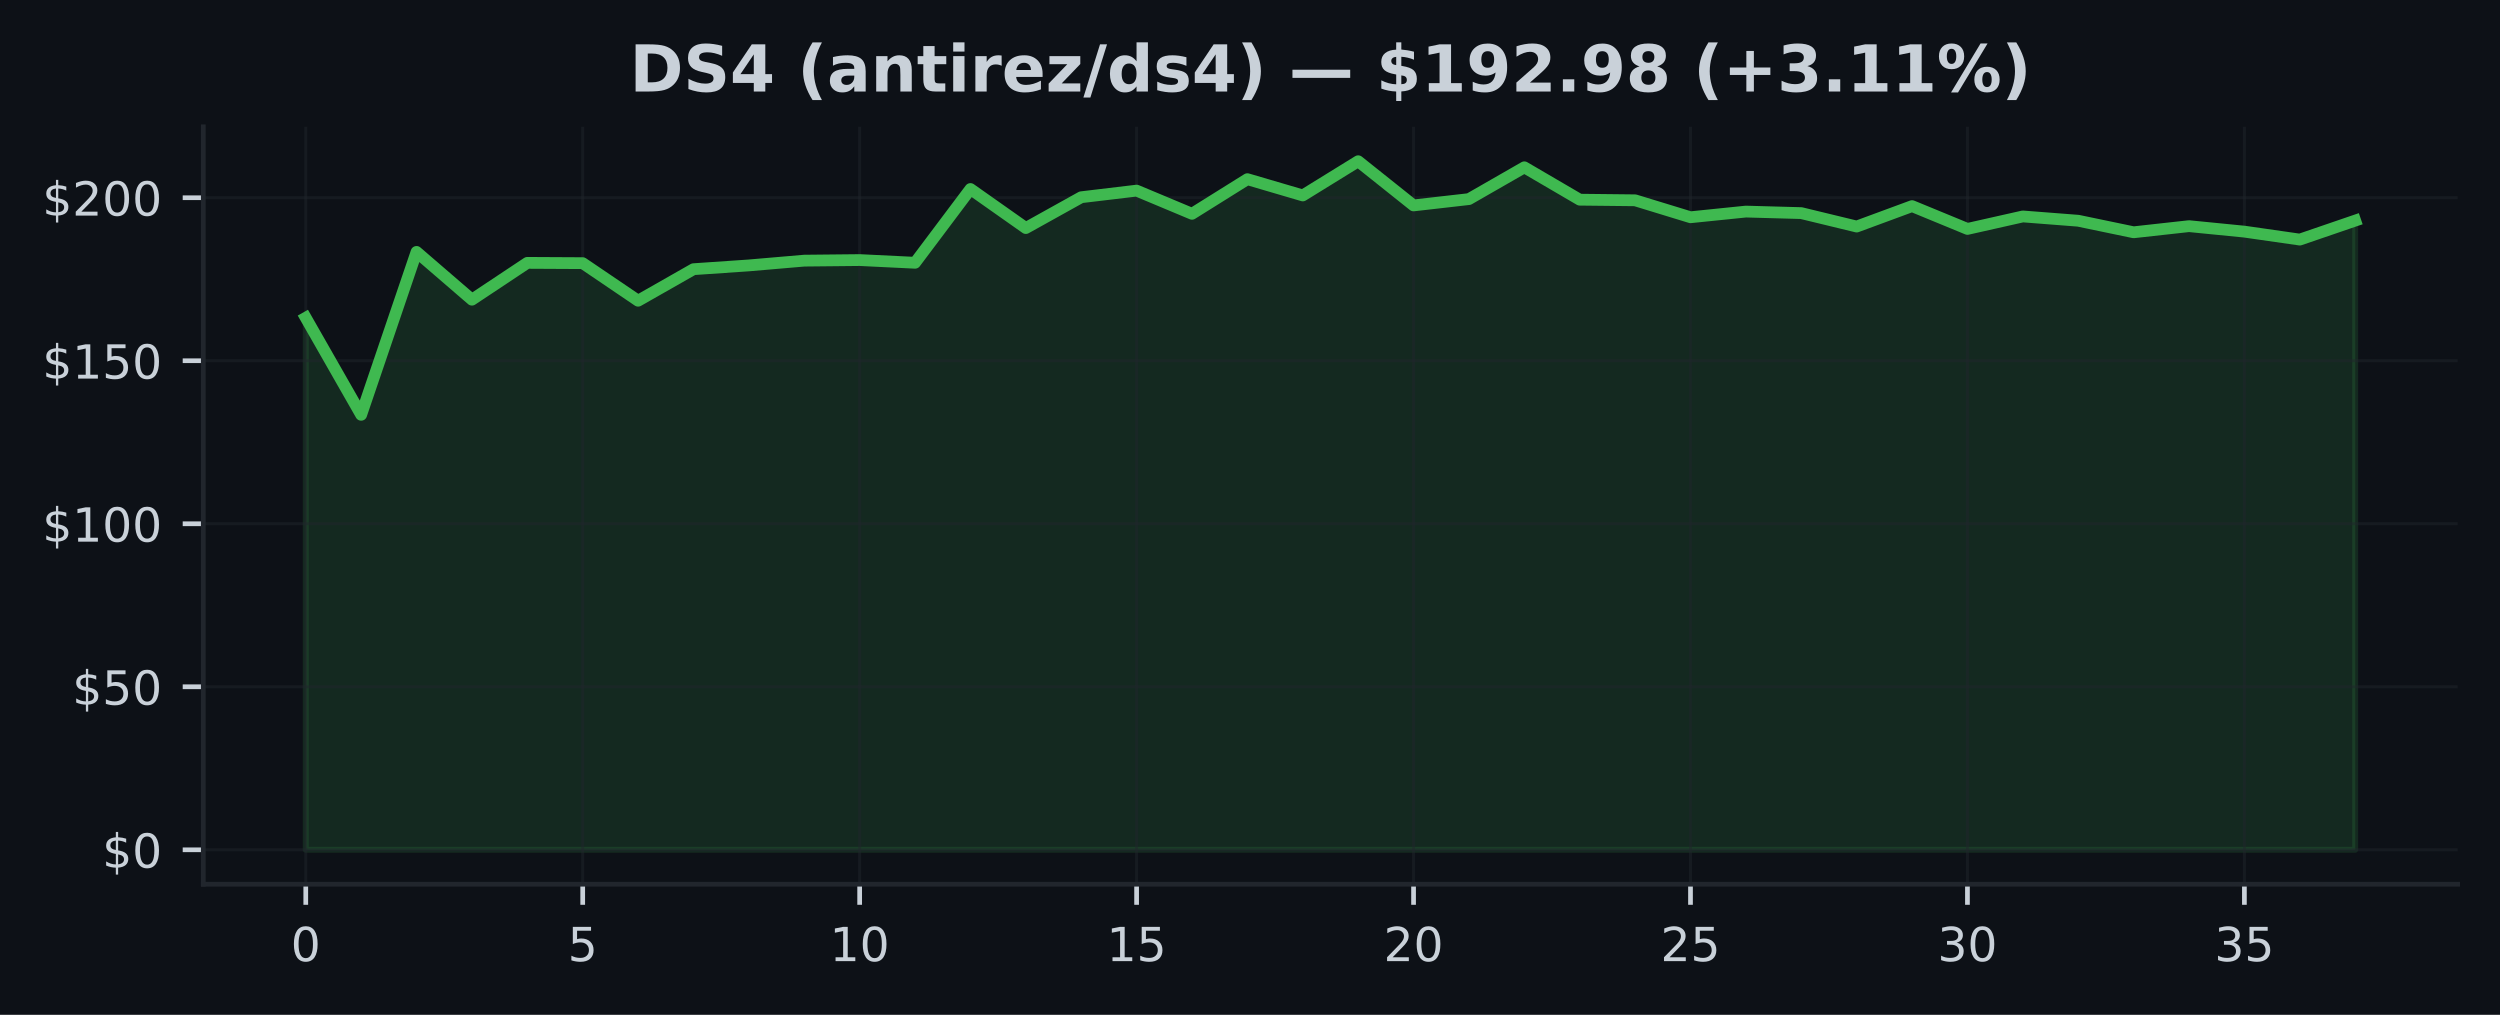
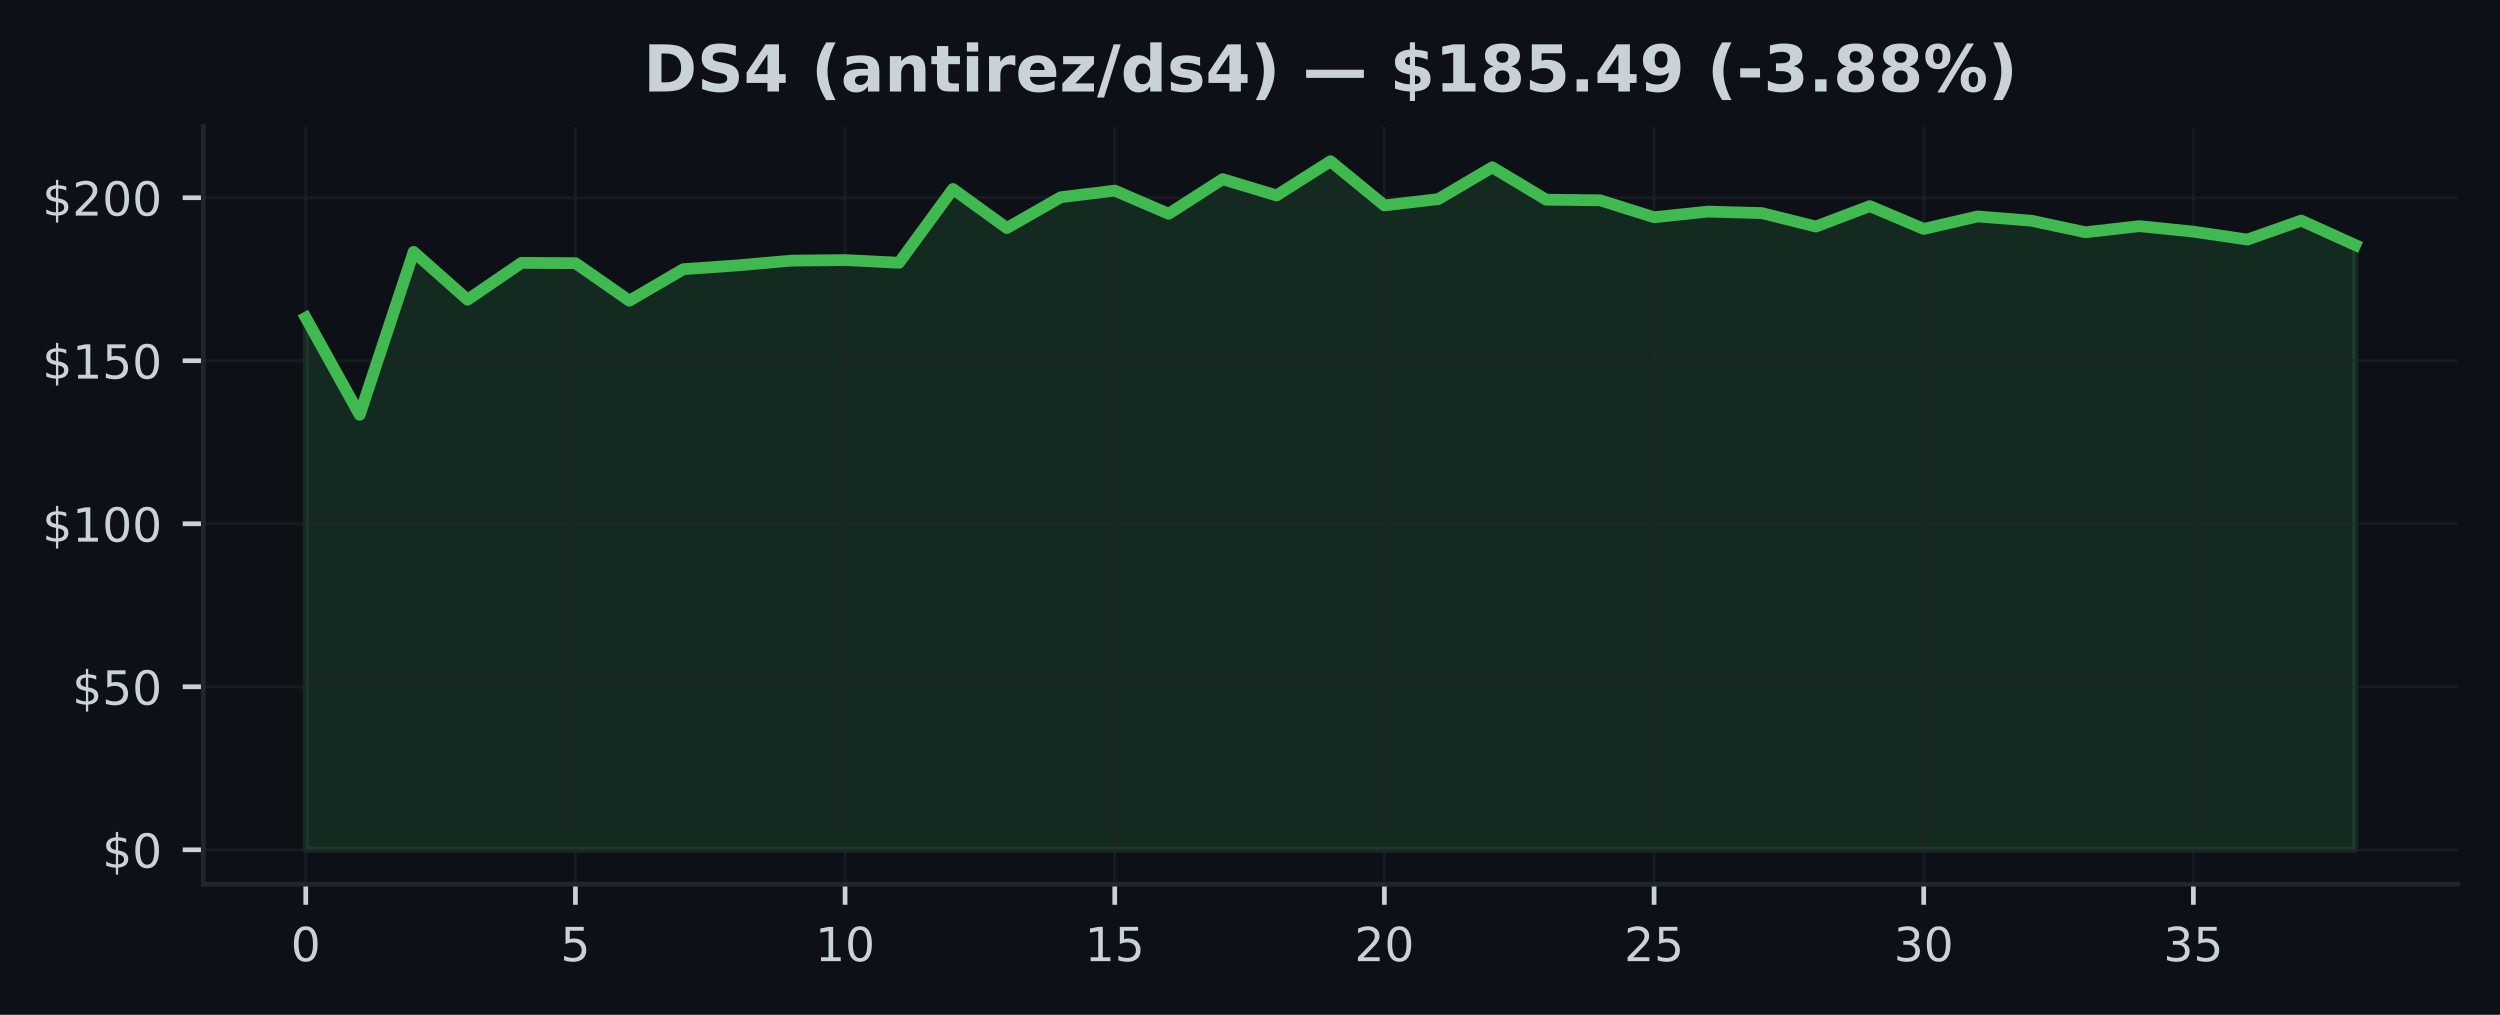
<svg xmlns="http://www.w3.org/2000/svg" xmlns:xlink="http://www.w3.org/1999/xlink" width="425pt" height="172.518pt" viewBox="0 0 425 172.518" version="1.1">
  <defs>
    <style type="text/css">*{stroke-linejoin: round; stroke-linecap: butt}</style>
  </defs>
  <g id="figure_1">
    <g id="patch_1">
      <path d="M 0 172.518  L 425 172.518  L 425 0  L 0 0  z " style="fill: #0d1117" />
    </g>
    <g id="axes_1">
      <g id="patch_2">
        <path d="M 34.56 150.318  L 417.8 150.318  L 417.8 21.558  L 34.56 21.558  z " style="fill: #0d1117" />
      </g>
      <g id="FillBetweenPolyCollection_1">
        <defs>
-           <path id="m781c317671" d="M 51.98 -28.053  L 51.98 -118.497  L 61.396 -102.002  L 70.812 -129.693  L 80.229 -121.573  L 89.645 -127.831  L 99.061 -127.781  L 108.477 -121.396  L 117.894 -126.756  L 127.31 -127.399  L 136.726 -128.208  L 146.142 -128.308  L 155.558 -127.848  L 164.975 -140.385  L 174.391 -133.75  L 183.807 -138.988  L 193.223 -140.113  L 202.639 -136.173  L 212.056 -142.059  L 221.472 -139.293  L 230.888 -145.107  L 240.304 -137.597  L 249.721 -138.672  L 259.137 -144.076  L 268.553 -138.573  L 277.969 -138.467  L 287.385 -135.585  L 296.802 -136.549  L 306.218 -136.289  L 315.634 -134.005  L 325.05 -137.481  L 334.466 -133.601  L 343.883 -135.724  L 353.299 -134.992  L 362.715 -133.03  L 372.131 -134.072  L 381.548 -133.141  L 390.964 -131.788  L 400.38 -135.014  L 400.38 -28.053  L 400.38 -28.053  L 390.964 -28.053  L 381.548 -28.053  L 372.131 -28.053  L 362.715 -28.053  L 353.299 -28.053  L 343.883 -28.053  L 334.466 -28.053  L 325.05 -28.053  L 315.634 -28.053  L 306.218 -28.053  L 296.802 -28.053  L 287.385 -28.053  L 277.969 -28.053  L 268.553 -28.053  L 259.137 -28.053  L 249.721 -28.053  L 240.304 -28.053  L 230.888 -28.053  L 221.472 -28.053  L 212.056 -28.053  L 202.639 -28.053  L 193.223 -28.053  L 183.807 -28.053  L 174.391 -28.053  L 164.975 -28.053  L 155.558 -28.053  L 146.142 -28.053  L 136.726 -28.053  L 127.31 -28.053  L 117.894 -28.053  L 108.477 -28.053  L 99.061 -28.053  L 89.645 -28.053  L 80.229 -28.053  L 70.812 -28.053  L 61.396 -28.053  L 51.98 -28.053  z " style="stroke: #3fb950; stroke-opacity: 0.15" />
+           <path id="m7e42c35376" d="M 51.98 -28.053  L 51.98 -118.497  L 61.148 -102.002  L 70.317 -129.693  L 79.485 -121.573  L 88.654 -127.831  L 97.822 -127.781  L 106.991 -121.396  L 116.159 -126.756  L 125.327 -127.399  L 134.496 -128.208  L 143.664 -128.308  L 152.833 -127.848  L 162.001 -140.385  L 171.169 -133.75  L 180.338 -138.988  L 189.506 -140.113  L 198.675 -136.173  L 207.843 -142.059  L 217.012 -139.293  L 226.18 -145.107  L 235.348 -137.597  L 244.517 -138.672  L 253.685 -144.076  L 262.854 -138.573  L 272.022 -138.467  L 281.191 -135.585  L 290.359 -136.549  L 299.527 -136.289  L 308.696 -134.005  L 317.864 -137.481  L 327.033 -133.601  L 336.201 -135.724  L 345.369 -134.992  L 354.538 -133.03  L 363.706 -134.072  L 372.875 -133.141  L 382.043 -131.788  L 391.212 -135.014  L 400.38 -130.863  L 400.38 -28.053  L 400.38 -28.053  L 391.212 -28.053  L 382.043 -28.053  L 372.875 -28.053  L 363.706 -28.053  L 354.538 -28.053  L 345.369 -28.053  L 336.201 -28.053  L 327.033 -28.053  L 317.864 -28.053  L 308.696 -28.053  L 299.527 -28.053  L 290.359 -28.053  L 281.191 -28.053  L 272.022 -28.053  L 262.854 -28.053  L 253.685 -28.053  L 244.517 -28.053  L 235.348 -28.053  L 226.18 -28.053  L 217.012 -28.053  L 207.843 -28.053  L 198.675 -28.053  L 189.506 -28.053  L 180.338 -28.053  L 171.169 -28.053  L 162.001 -28.053  L 152.833 -28.053  L 143.664 -28.053  L 134.496 -28.053  L 125.327 -28.053  L 116.159 -28.053  L 106.991 -28.053  L 97.822 -28.053  L 88.654 -28.053  L 79.485 -28.053  L 70.317 -28.053  L 61.148 -28.053  L 51.98 -28.053  z " style="stroke: #3fb950; stroke-opacity: 0.15" />
        </defs>
-         <g clip-path="url(#p40f5443b11)">
-           <use xlink:href="#m781c317671" x="0" y="172.518" style="fill: #3fb950; fill-opacity: 0.15; stroke: #3fb950; stroke-opacity: 0.15" />
+         <g clip-path="url(#p1d425563c0)">
+           <use xlink:href="#m7e42c35376" x="0" y="172.518" style="fill: #3fb950; fill-opacity: 0.15; stroke: #3fb950; stroke-opacity: 0.15" />
        </g>
      </g>
      <g id="matplotlib.axis_1">
        <g id="xtick_1">
          <g id="line2d_1">
-             <path d="M 51.98 150.318  L 51.98 21.558  " clip-path="url(#p40f5443b11)" style="fill: none; stroke: #21262d; stroke-opacity: 0.5; stroke-width: 0.5; stroke-linecap: square" />
+             <path d="M 51.98 150.318  L 51.98 21.558  " clip-path="url(#p1d425563c0)" style="fill: none; stroke: #21262d; stroke-opacity: 0.5; stroke-width: 0.5; stroke-linecap: square" />
          </g>
          <g id="line2d_2">
            <defs>
-               <path id="m8b7fc28818" d="M 0 0  L 0 3.5  " style="stroke: #c9d1d9; stroke-width: 0.8" />
+               <path id="m24d6d961cc" d="M 0 0  L 0 3.5  " style="stroke: #c9d1d9; stroke-width: 0.8" />
            </defs>
            <g>
-               <use xlink:href="#m8b7fc28818" x="51.98" y="150.318" style="fill: #c9d1d9; stroke: #c9d1d9; stroke-width: 0.8" />
+               <use xlink:href="#m24d6d961cc" x="51.98" y="150.318" style="fill: #c9d1d9; stroke: #c9d1d9; stroke-width: 0.8" />
            </g>
          </g>
          <g id="text_1">
            <g style="fill: #c9d1d9" transform="translate(49.435 163.3964) scale(0.08 -0.08)">
              <defs>
                <path id="DejaVuSans-13" d="M 2034 4250  Q 1547 4250 1301 3770  Q 1056 3291 1056 2328  Q 1056 1369 1301 889  Q 1547 409 2034 409  Q 2525 409 2770 889  Q 3016 1369 3016 2328  Q 3016 3291 2770 3770  Q 2525 4250 2034 4250  z M 2034 4750  Q 2819 4750 3233 4129  Q 3647 3509 3647 2328  Q 3647 1150 3233 529  Q 2819 -91 2034 -91  Q 1250 -91 836 529  Q 422 1150 422 2328  Q 422 3509 836 4129  Q 1250 4750 2034 4750  z " transform="scale(0.015625)" />
              </defs>
              <use xlink:href="#DejaVuSans-13" />
            </g>
          </g>
        </g>
        <g id="xtick_2">
          <g id="line2d_3">
-             <path d="M 99.061 150.318  L 99.061 21.558  " clip-path="url(#p40f5443b11)" style="fill: none; stroke: #21262d; stroke-opacity: 0.5; stroke-width: 0.5; stroke-linecap: square" />
+             <path d="M 97.822 150.318  L 97.822 21.558  " clip-path="url(#p1d425563c0)" style="fill: none; stroke: #21262d; stroke-opacity: 0.5; stroke-width: 0.5; stroke-linecap: square" />
          </g>
          <g id="line2d_4">
            <g>
-               <use xlink:href="#m8b7fc28818" x="99.061" y="150.318" style="fill: #c9d1d9; stroke: #c9d1d9; stroke-width: 0.8" />
+               <use xlink:href="#m24d6d961cc" x="97.822" y="150.318" style="fill: #c9d1d9; stroke: #c9d1d9; stroke-width: 0.8" />
            </g>
          </g>
          <g id="text_2">
-             <g style="fill: #c9d1d9" transform="translate(96.51608 163.3964) scale(0.08 -0.08)">
+             <g style="fill: #c9d1d9" transform="translate(95.27711 163.3964) scale(0.08 -0.08)">
              <defs>
                <path id="DejaVuSans-18" d="M 691 4666  L 3169 4666  L 3169 4134  L 1269 4134  L 1269 2991  Q 1406 3038 1543 3061  Q 1681 3084 1819 3084  Q 2600 3084 3056 2656  Q 3513 2228 3513 1497  Q 3513 744 3044 326  Q 2575 -91 1722 -91  Q 1428 -91 1123 -41  Q 819 9 494 109  L 494 744  Q 775 591 1075 516  Q 1375 441 1709 441  Q 2250 441 2565 725  Q 2881 1009 2881 1497  Q 2881 1984 2565 2268  Q 2250 2553 1709 2553  Q 1456 2553 1204 2497  Q 953 2441 691 2322  L 691 4666  z " transform="scale(0.015625)" />
              </defs>
              <use xlink:href="#DejaVuSans-18" />
            </g>
          </g>
        </g>
        <g id="xtick_3">
          <g id="line2d_5">
-             <path d="M 146.142 150.318  L 146.142 21.558  " clip-path="url(#p40f5443b11)" style="fill: none; stroke: #21262d; stroke-opacity: 0.5; stroke-width: 0.5; stroke-linecap: square" />
+             <path d="M 143.664 150.318  L 143.664 21.558  " clip-path="url(#p1d425563c0)" style="fill: none; stroke: #21262d; stroke-opacity: 0.5; stroke-width: 0.5; stroke-linecap: square" />
          </g>
          <g id="line2d_6">
            <g>
-               <use xlink:href="#m8b7fc28818" x="146.142" y="150.318" style="fill: #c9d1d9; stroke: #c9d1d9; stroke-width: 0.8" />
+               <use xlink:href="#m24d6d961cc" x="143.664" y="150.318" style="fill: #c9d1d9; stroke: #c9d1d9; stroke-width: 0.8" />
            </g>
          </g>
          <g id="text_3">
-             <g style="fill: #c9d1d9" transform="translate(141.0522 163.3964) scale(0.08 -0.08)">
+             <g style="fill: #c9d1d9" transform="translate(138.5742 163.3964) scale(0.08 -0.08)">
              <defs>
                <path id="DejaVuSans-14" d="M 794 531  L 1825 531  L 1825 4091  L 703 3866  L 703 4441  L 1819 4666  L 2450 4666  L 2450 531  L 3481 531  L 3481 0  L 794 0  L 794 531  z " transform="scale(0.015625)" />
              </defs>
              <use xlink:href="#DejaVuSans-14" />
              <use xlink:href="#DejaVuSans-13" transform="translate(63.625 0)" />
            </g>
          </g>
        </g>
        <g id="xtick_4">
          <g id="line2d_7">
-             <path d="M 193.223 150.318  L 193.223 21.558  " clip-path="url(#p40f5443b11)" style="fill: none; stroke: #21262d; stroke-opacity: 0.5; stroke-width: 0.5; stroke-linecap: square" />
+             <path d="M 189.506 150.318  L 189.506 21.558  " clip-path="url(#p1d425563c0)" style="fill: none; stroke: #21262d; stroke-opacity: 0.5; stroke-width: 0.5; stroke-linecap: square" />
          </g>
          <g id="line2d_8">
            <g>
-               <use xlink:href="#m8b7fc28818" x="193.223" y="150.318" style="fill: #c9d1d9; stroke: #c9d1d9; stroke-width: 0.8" />
+               <use xlink:href="#m24d6d961cc" x="189.506" y="150.318" style="fill: #c9d1d9; stroke: #c9d1d9; stroke-width: 0.8" />
            </g>
          </g>
          <g id="text_4">
-             <g style="fill: #c9d1d9" transform="translate(188.1332 163.3964) scale(0.08 -0.08)">
+             <g style="fill: #c9d1d9" transform="translate(184.4163 163.3964) scale(0.08 -0.08)">
              <use xlink:href="#DejaVuSans-14" />
              <use xlink:href="#DejaVuSans-18" transform="translate(63.625 0)" />
            </g>
          </g>
        </g>
        <g id="xtick_5">
          <g id="line2d_9">
-             <path d="M 240.304 150.318  L 240.304 21.558  " clip-path="url(#p40f5443b11)" style="fill: none; stroke: #21262d; stroke-opacity: 0.5; stroke-width: 0.5; stroke-linecap: square" />
+             <path d="M 235.348 150.318  L 235.348 21.558  " clip-path="url(#p1d425563c0)" style="fill: none; stroke: #21262d; stroke-opacity: 0.5; stroke-width: 0.5; stroke-linecap: square" />
          </g>
          <g id="line2d_10">
            <g>
-               <use xlink:href="#m8b7fc28818" x="240.304" y="150.318" style="fill: #c9d1d9; stroke: #c9d1d9; stroke-width: 0.8" />
+               <use xlink:href="#m24d6d961cc" x="235.348" y="150.318" style="fill: #c9d1d9; stroke: #c9d1d9; stroke-width: 0.8" />
            </g>
          </g>
          <g id="text_5">
-             <g style="fill: #c9d1d9" transform="translate(235.2143 163.3964) scale(0.08 -0.08)">
+             <g style="fill: #c9d1d9" transform="translate(230.2584 163.3964) scale(0.08 -0.08)">
              <defs>
                <path id="DejaVuSans-15" d="M 1228 531  L 3431 531  L 3431 0  L 469 0  L 469 531  Q 828 903 1448 1529  Q 2069 2156 2228 2338  Q 2531 2678 2651 2914  Q 2772 3150 2772 3378  Q 2772 3750 2511 3984  Q 2250 4219 1831 4219  Q 1534 4219 1204 4116  Q 875 4013 500 3803  L 500 4441  Q 881 4594 1212 4672  Q 1544 4750 1819 4750  Q 2544 4750 2975 4387  Q 3406 4025 3406 3419  Q 3406 3131 3298 2873  Q 3191 2616 2906 2266  Q 2828 2175 2409 1742  Q 1991 1309 1228 531  z " transform="scale(0.015625)" />
              </defs>
              <use xlink:href="#DejaVuSans-15" />
              <use xlink:href="#DejaVuSans-13" transform="translate(63.625 0)" />
            </g>
          </g>
        </g>
        <g id="xtick_6">
          <g id="line2d_11">
-             <path d="M 287.385 150.318  L 287.385 21.558  " clip-path="url(#p40f5443b11)" style="fill: none; stroke: #21262d; stroke-opacity: 0.5; stroke-width: 0.5; stroke-linecap: square" />
+             <path d="M 281.191 150.318  L 281.191 21.558  " clip-path="url(#p1d425563c0)" style="fill: none; stroke: #21262d; stroke-opacity: 0.5; stroke-width: 0.5; stroke-linecap: square" />
          </g>
          <g id="line2d_12">
            <g>
-               <use xlink:href="#m8b7fc28818" x="287.385" y="150.318" style="fill: #c9d1d9; stroke: #c9d1d9; stroke-width: 0.8" />
+               <use xlink:href="#m24d6d961cc" x="281.191" y="150.318" style="fill: #c9d1d9; stroke: #c9d1d9; stroke-width: 0.8" />
            </g>
          </g>
          <g id="text_6">
-             <g style="fill: #c9d1d9" transform="translate(282.2954 163.3964) scale(0.08 -0.08)">
+             <g style="fill: #c9d1d9" transform="translate(276.1005 163.3964) scale(0.08 -0.08)">
              <use xlink:href="#DejaVuSans-15" />
              <use xlink:href="#DejaVuSans-18" transform="translate(63.625 0)" />
            </g>
          </g>
        </g>
        <g id="xtick_7">
          <g id="line2d_13">
-             <path d="M 334.466 150.318  L 334.466 21.558  " clip-path="url(#p40f5443b11)" style="fill: none; stroke: #21262d; stroke-opacity: 0.5; stroke-width: 0.5; stroke-linecap: square" />
+             <path d="M 327.033 150.318  L 327.033 21.558  " clip-path="url(#p1d425563c0)" style="fill: none; stroke: #21262d; stroke-opacity: 0.5; stroke-width: 0.5; stroke-linecap: square" />
          </g>
          <g id="line2d_14">
            <g>
-               <use xlink:href="#m8b7fc28818" x="334.466" y="150.318" style="fill: #c9d1d9; stroke: #c9d1d9; stroke-width: 0.8" />
+               <use xlink:href="#m24d6d961cc" x="327.033" y="150.318" style="fill: #c9d1d9; stroke: #c9d1d9; stroke-width: 0.8" />
            </g>
          </g>
          <g id="text_7">
-             <g style="fill: #c9d1d9" transform="translate(329.3765 163.3964) scale(0.08 -0.08)">
+             <g style="fill: #c9d1d9" transform="translate(321.9426 163.3964) scale(0.08 -0.08)">
              <defs>
                <path id="DejaVuSans-16" d="M 2597 2516  Q 3050 2419 3304 2112  Q 3559 1806 3559 1356  Q 3559 666 3084 287  Q 2609 -91 1734 -91  Q 1441 -91 1130 -33  Q 819 25 488 141  L 488 750  Q 750 597 1062 519  Q 1375 441 1716 441  Q 2309 441 2620 675  Q 2931 909 2931 1356  Q 2931 1769 2642 2001  Q 2353 2234 1838 2234  L 1294 2234  L 1294 2753  L 1863 2753  Q 2328 2753 2575 2939  Q 2822 3125 2822 3475  Q 2822 3834 2567 4026  Q 2313 4219 1838 4219  Q 1578 4219 1281 4162  Q 984 4106 628 3988  L 628 4550  Q 988 4650 1302 4700  Q 1616 4750 1894 4750  Q 2613 4750 3031 4423  Q 3450 4097 3450 3541  Q 3450 3153 3228 2886  Q 3006 2619 2597 2516  z " transform="scale(0.015625)" />
              </defs>
              <use xlink:href="#DejaVuSans-16" />
              <use xlink:href="#DejaVuSans-13" transform="translate(63.625 0)" />
            </g>
          </g>
        </g>
        <g id="xtick_8">
          <g id="line2d_15">
-             <path d="M 381.548 150.318  L 381.548 21.558  " clip-path="url(#p40f5443b11)" style="fill: none; stroke: #21262d; stroke-opacity: 0.5; stroke-width: 0.5; stroke-linecap: square" />
+             <path d="M 372.875 150.318  L 372.875 21.558  " clip-path="url(#p1d425563c0)" style="fill: none; stroke: #21262d; stroke-opacity: 0.5; stroke-width: 0.5; stroke-linecap: square" />
          </g>
          <g id="line2d_16">
            <g>
-               <use xlink:href="#m8b7fc28818" x="381.548" y="150.318" style="fill: #c9d1d9; stroke: #c9d1d9; stroke-width: 0.8" />
+               <use xlink:href="#m24d6d961cc" x="372.875" y="150.318" style="fill: #c9d1d9; stroke: #c9d1d9; stroke-width: 0.8" />
            </g>
          </g>
          <g id="text_8">
-             <g style="fill: #c9d1d9" transform="translate(376.4576 163.3964) scale(0.08 -0.08)">
+             <g style="fill: #c9d1d9" transform="translate(367.7847 163.3964) scale(0.08 -0.08)">
              <use xlink:href="#DejaVuSans-16" />
              <use xlink:href="#DejaVuSans-18" transform="translate(63.625 0)" />
            </g>
          </g>
        </g>
      </g>
      <g id="matplotlib.axis_2">
        <g id="ytick_1">
          <g id="line2d_17">
-             <path d="M 34.56 144.466  L 417.8 144.466  " clip-path="url(#p40f5443b11)" style="fill: none; stroke: #21262d; stroke-opacity: 0.5; stroke-width: 0.5; stroke-linecap: square" />
+             <path d="M 34.56 144.466  L 417.8 144.466  " clip-path="url(#p1d425563c0)" style="fill: none; stroke: #21262d; stroke-opacity: 0.5; stroke-width: 0.5; stroke-linecap: square" />
          </g>
          <g id="line2d_18">
            <defs>
-               <path id="m2a6fe1a4e9" d="M 0 0  L -3.5 0  " style="stroke: #c9d1d9; stroke-width: 0.8" />
+               <path id="m20297d4b2e" d="M 0 0  L -3.5 0  " style="stroke: #c9d1d9; stroke-width: 0.8" />
            </defs>
            <g>
-               <use xlink:href="#m2a6fe1a4e9" x="34.56" y="144.466" style="fill: #c9d1d9; stroke: #c9d1d9; stroke-width: 0.8" />
+               <use xlink:href="#m20297d4b2e" x="34.56" y="144.466" style="fill: #c9d1d9; stroke: #c9d1d9; stroke-width: 0.8" />
            </g>
          </g>
          <g id="text_9">
            <g style="fill: #c9d1d9" transform="translate(17.38 147.5049) scale(0.08 -0.08)">
              <defs>
                <path id="DejaVuSans-7" d="M 2163 -941  L 1850 -941  L 1847 0  Q 1519 6 1191 76  Q 863 147 531 288  L 531 850  Q 850 650 1176 548  Q 1503 447 1850 444  L 1850 1869  Q 1159 1981 845 2250  Q 531 2519 531 2988  Q 531 3497 872 3790  Q 1213 4084 1850 4128  L 1850 4863  L 2163 4863  L 2163 4138  Q 2453 4125 2725 4076  Q 2997 4028 3256 3944  L 3256 3397  Q 2997 3528 2723 3600  Q 2450 3672 2163 3684  L 2163 2350  Q 2872 2241 3206 1959  Q 3541 1678 3541 1191  Q 3541 663 3186 358  Q 2831 53 2163 6  L 2163 -941  z M 1850 2406  L 1850 3688  Q 1488 3647 1297 3481  Q 1106 3316 1106 3041  Q 1106 2772 1282 2622  Q 1459 2472 1850 2406  z M 2163 1806  L 2163 453  Q 2559 506 2761 678  Q 2963 850 2963 1131  Q 2963 1406 2770 1568  Q 2578 1731 2163 1806  z " transform="scale(0.015625)" />
              </defs>
              <use xlink:href="#DejaVuSans-7" />
              <use xlink:href="#DejaVuSans-13" transform="translate(63.625 0)" />
            </g>
          </g>
        </g>
        <g id="ytick_2">
          <g id="line2d_19">
-             <path d="M 34.56 116.752  L 417.8 116.752  " clip-path="url(#p40f5443b11)" style="fill: none; stroke: #21262d; stroke-opacity: 0.5; stroke-width: 0.5; stroke-linecap: square" />
+             <path d="M 34.56 116.752  L 417.8 116.752  " clip-path="url(#p1d425563c0)" style="fill: none; stroke: #21262d; stroke-opacity: 0.5; stroke-width: 0.5; stroke-linecap: square" />
          </g>
          <g id="line2d_20">
            <g>
-               <use xlink:href="#m2a6fe1a4e9" x="34.56" y="116.752" style="fill: #c9d1d9; stroke: #c9d1d9; stroke-width: 0.8" />
+               <use xlink:href="#m20297d4b2e" x="34.56" y="116.752" style="fill: #c9d1d9; stroke: #c9d1d9; stroke-width: 0.8" />
            </g>
          </g>
          <g id="text_10">
            <g style="fill: #c9d1d9" transform="translate(12.29 119.7918) scale(0.08 -0.08)">
              <use xlink:href="#DejaVuSans-7" />
              <use xlink:href="#DejaVuSans-18" transform="translate(63.625 0)" />
              <use xlink:href="#DejaVuSans-13" transform="translate(127.25 0)" />
            </g>
          </g>
        </g>
        <g id="ytick_3">
          <g id="line2d_21">
-             <path d="M 34.56 89.039  L 417.8 89.039  " clip-path="url(#p40f5443b11)" style="fill: none; stroke: #21262d; stroke-opacity: 0.5; stroke-width: 0.5; stroke-linecap: square" />
+             <path d="M 34.56 89.039  L 417.8 89.039  " clip-path="url(#p1d425563c0)" style="fill: none; stroke: #21262d; stroke-opacity: 0.5; stroke-width: 0.5; stroke-linecap: square" />
          </g>
          <g id="line2d_22">
            <g>
-               <use xlink:href="#m2a6fe1a4e9" x="34.56" y="89.039" style="fill: #c9d1d9; stroke: #c9d1d9; stroke-width: 0.8" />
+               <use xlink:href="#m20297d4b2e" x="34.56" y="89.039" style="fill: #c9d1d9; stroke: #c9d1d9; stroke-width: 0.8" />
            </g>
          </g>
          <g id="text_11">
            <g style="fill: #c9d1d9" transform="translate(7.2 92.07875) scale(0.08 -0.08)">
              <use xlink:href="#DejaVuSans-7" />
              <use xlink:href="#DejaVuSans-14" transform="translate(63.625 0)" />
              <use xlink:href="#DejaVuSans-13" transform="translate(127.25 0)" />
              <use xlink:href="#DejaVuSans-13" transform="translate(190.875 0)" />
            </g>
          </g>
        </g>
        <g id="ytick_4">
          <g id="line2d_23">
-             <path d="M 34.56 61.326  L 417.8 61.326  " clip-path="url(#p40f5443b11)" style="fill: none; stroke: #21262d; stroke-opacity: 0.5; stroke-width: 0.5; stroke-linecap: square" />
+             <path d="M 34.56 61.326  L 417.8 61.326  " clip-path="url(#p1d425563c0)" style="fill: none; stroke: #21262d; stroke-opacity: 0.5; stroke-width: 0.5; stroke-linecap: square" />
          </g>
          <g id="line2d_24">
            <g>
-               <use xlink:href="#m2a6fe1a4e9" x="34.56" y="61.326" style="fill: #c9d1d9; stroke: #c9d1d9; stroke-width: 0.8" />
+               <use xlink:href="#m20297d4b2e" x="34.56" y="61.326" style="fill: #c9d1d9; stroke: #c9d1d9; stroke-width: 0.8" />
            </g>
          </g>
          <g id="text_12">
            <g style="fill: #c9d1d9" transform="translate(7.2 64.36566) scale(0.08 -0.08)">
              <use xlink:href="#DejaVuSans-7" />
              <use xlink:href="#DejaVuSans-14" transform="translate(63.625 0)" />
              <use xlink:href="#DejaVuSans-18" transform="translate(127.25 0)" />
              <use xlink:href="#DejaVuSans-13" transform="translate(190.875 0)" />
            </g>
          </g>
        </g>
        <g id="ytick_5">
          <g id="line2d_25">
-             <path d="M 34.56 33.613  L 417.8 33.613  " clip-path="url(#p40f5443b11)" style="fill: none; stroke: #21262d; stroke-opacity: 0.5; stroke-width: 0.5; stroke-linecap: square" />
+             <path d="M 34.56 33.613  L 417.8 33.613  " clip-path="url(#p1d425563c0)" style="fill: none; stroke: #21262d; stroke-opacity: 0.5; stroke-width: 0.5; stroke-linecap: square" />
          </g>
          <g id="line2d_26">
            <g>
-               <use xlink:href="#m2a6fe1a4e9" x="34.56" y="33.613" style="fill: #c9d1d9; stroke: #c9d1d9; stroke-width: 0.8" />
+               <use xlink:href="#m20297d4b2e" x="34.56" y="33.613" style="fill: #c9d1d9; stroke: #c9d1d9; stroke-width: 0.8" />
            </g>
          </g>
          <g id="text_13">
            <g style="fill: #c9d1d9" transform="translate(7.2 36.65257) scale(0.08 -0.08)">
              <use xlink:href="#DejaVuSans-7" />
              <use xlink:href="#DejaVuSans-15" transform="translate(63.625 0)" />
              <use xlink:href="#DejaVuSans-13" transform="translate(127.25 0)" />
              <use xlink:href="#DejaVuSans-13" transform="translate(190.875 0)" />
            </g>
          </g>
        </g>
      </g>
      <g id="line2d_27">
-         <path d="M 51.98 54.021  L 61.396 70.516  L 70.812 42.825  L 80.229 50.945  L 89.645 44.687  L 99.061 44.737  L 108.477 51.122  L 117.894 45.763  L 127.31 45.12  L 136.726 44.31  L 146.142 44.211  L 155.558 44.671  L 164.975 32.133  L 174.391 38.768  L 183.807 33.53  L 193.223 32.405  L 202.639 36.346  L 212.056 30.459  L 221.472 33.225  L 230.888 27.411  L 240.304 34.921  L 249.721 33.846  L 259.137 28.442  L 268.553 33.946  L 277.969 34.051  L 287.385 36.933  L 296.802 35.969  L 306.218 36.229  L 315.634 38.513  L 325.05 35.038  L 334.466 38.917  L 343.883 36.795  L 353.299 37.526  L 362.715 39.488  L 372.131 38.446  L 381.548 39.378  L 390.964 40.73  L 400.38 37.504  " clip-path="url(#p40f5443b11)" style="fill: none; stroke: #3fb950; stroke-width: 2; stroke-linecap: square" />
+         <path d="M 51.98 54.021  L 61.148 70.516  L 70.317 42.825  L 79.485 50.945  L 88.654 44.687  L 97.822 44.737  L 106.991 51.122  L 116.159 45.763  L 125.327 45.12  L 134.496 44.31  L 143.664 44.211  L 152.833 44.671  L 162.001 32.133  L 171.169 38.768  L 180.338 33.53  L 189.506 32.405  L 198.675 36.346  L 207.843 30.459  L 217.012 33.225  L 226.18 27.411  L 235.348 34.921  L 244.517 33.846  L 253.685 28.442  L 262.854 33.946  L 272.022 34.051  L 281.191 36.933  L 290.359 35.969  L 299.527 36.229  L 308.696 38.513  L 317.864 35.038  L 327.033 38.917  L 336.201 36.795  L 345.369 37.526  L 354.538 39.488  L 363.706 38.446  L 372.875 39.378  L 382.043 40.73  L 391.212 37.504  L 400.38 41.656  " clip-path="url(#p1d425563c0)" style="fill: none; stroke: #3fb950; stroke-width: 2; stroke-linecap: square" />
      </g>
      <g id="patch_3">
        <path d="M 34.56 150.318  L 34.56 21.558  " style="fill: none; stroke: #21262d; stroke-width: 0.8; stroke-linejoin: miter; stroke-linecap: square" />
      </g>
      <g id="patch_4">
        <path d="M 34.56 150.318  L 417.8 150.318  " style="fill: none; stroke: #21262d; stroke-width: 0.8; stroke-linejoin: miter; stroke-linecap: square" />
      </g>
      <g id="text_14">
-         <g style="fill: #c9d1d9" transform="translate(107.0423 15.55828) scale(0.11 -0.11)">
+         <g style="fill: #c9d1d9" transform="translate(109.3686 15.55828) scale(0.11 -0.11)">
          <defs>
            <path id="DejaVuSans-Bold-27" d="M 1791 3756  L 1791 909  L 2222 909  Q 2959 909 3348 1275  Q 3738 1641 3738 2338  Q 3738 3031 3350 3393  Q 2963 3756 2222 3756  L 1791 3756  z M 588 4666  L 1856 4666  Q 2919 4666 3439 4514  Q 3959 4363 4331 4000  Q 4659 3684 4818 3271  Q 4978 2859 4978 2338  Q 4978 1809 4818 1395  Q 4659 981 4331 666  Q 3956 303 3431 151  Q 2906 0 1856 0  L 588 0  L 588 4666  z " transform="scale(0.015625)" />
            <path id="DejaVuSans-Bold-36" d="M 3834 4519  L 3834 3531  Q 3450 3703 3084 3790  Q 2719 3878 2394 3878  Q 1963 3878 1756 3759  Q 1550 3641 1550 3391  Q 1550 3203 1689 3098  Q 1828 2994 2194 2919  L 2706 2816  Q 3484 2659 3812 2340  Q 4141 2022 4141 1434  Q 4141 663 3683 286  Q 3225 -91 2284 -91  Q 1841 -91 1394 -6  Q 947 78 500 244  L 500 1259  Q 947 1022 1364 901  Q 1781 781 2169 781  Q 2563 781 2772 912  Q 2981 1044 2981 1288  Q 2981 1506 2839 1625  Q 2697 1744 2272 1838  L 1806 1941  Q 1106 2091 782 2419  Q 459 2747 459 3303  Q 459 4000 909 4375  Q 1359 4750 2203 4750  Q 2588 4750 2994 4692  Q 3400 4634 3834 4519  z " transform="scale(0.015625)" />
            <path id="DejaVuSans-Bold-17" d="M 2356 3675  L 1038 1722  L 2356 1722  L 2356 3675  z M 2156 4666  L 3494 4666  L 3494 1722  L 4159 1722  L 4159 850  L 3494 850  L 3494 0  L 2356 0  L 2356 850  L 288 850  L 288 1881  L 2156 4666  z " transform="scale(0.015625)" />
            <path id="DejaVuSans-Bold-3" transform="scale(0.015625)" />
            <path id="DejaVuSans-Bold-b" d="M 2413 -844  L 1484 -844  Q 1006 -72 778 623  Q 550 1319 550 2003  Q 550 2688 779 3389  Q 1009 4091 1484 4856  L 2413 4856  Q 2013 4116 1813 3408  Q 1613 2700 1613 2009  Q 1613 1319 1811 609  Q 2009 -100 2413 -844  z " transform="scale(0.015625)" />
            <path id="DejaVuSans-Bold-44" d="M 2106 1575  Q 1756 1575 1579 1456  Q 1403 1338 1403 1106  Q 1403 894 1545 773  Q 1688 653 1941 653  Q 2256 653 2472 879  Q 2688 1106 2688 1447  L 2688 1575  L 2106 1575  z M 3816 1997  L 3816 0  L 2688 0  L 2688 519  Q 2463 200 2181 54  Q 1900 -91 1497 -91  Q 953 -91 614 226  Q 275 544 275 1050  Q 275 1666 698 1953  Q 1122 2241 2028 2241  L 2688 2241  L 2688 2328  Q 2688 2594 2478 2717  Q 2269 2841 1825 2841  Q 1466 2841 1156 2769  Q 847 2697 581 2553  L 581 3406  Q 941 3494 1303 3539  Q 1666 3584 2028 3584  Q 2975 3584 3395 3211  Q 3816 2838 3816 1997  z " transform="scale(0.015625)" />
            <path id="DejaVuSans-Bold-51" d="M 4056 2131  L 4056 0  L 2931 0  L 2931 347  L 2931 1631  Q 2931 2084 2911 2256  Q 2891 2428 2841 2509  Q 2775 2619 2662 2680  Q 2550 2741 2406 2741  Q 2056 2741 1856 2470  Q 1656 2200 1656 1722  L 1656 0  L 538 0  L 538 3500  L 1656 3500  L 1656 2988  Q 1909 3294 2193 3439  Q 2478 3584 2822 3584  Q 3428 3584 3742 3212  Q 4056 2841 4056 2131  z " transform="scale(0.015625)" />
            <path id="DejaVuSans-Bold-57" d="M 1759 4494  L 1759 3500  L 2913 3500  L 2913 2700  L 1759 2700  L 1759 1216  Q 1759 972 1856 886  Q 1953 800 2241 800  L 2816 800  L 2816 0  L 1856 0  Q 1194 0 917 276  Q 641 553 641 1216  L 641 2700  L 84 2700  L 84 3500  L 641 3500  L 641 4494  L 1759 4494  z " transform="scale(0.015625)" />
            <path id="DejaVuSans-Bold-4c" d="M 538 3500  L 1656 3500  L 1656 0  L 538 0  L 538 3500  z M 538 4863  L 1656 4863  L 1656 3950  L 538 3950  L 538 4863  z " transform="scale(0.015625)" />
            <path id="DejaVuSans-Bold-55" d="M 3138 2547  Q 2991 2616 2845 2648  Q 2700 2681 2553 2681  Q 2122 2681 1889 2404  Q 1656 2128 1656 1613  L 1656 0  L 538 0  L 538 3500  L 1656 3500  L 1656 2925  Q 1872 3269 2151 3426  Q 2431 3584 2822 3584  Q 2878 3584 2943 3579  Q 3009 3575 3134 3559  L 3138 2547  z " transform="scale(0.015625)" />
            <path id="DejaVuSans-Bold-48" d="M 4031 1759  L 4031 1441  L 1416 1441  Q 1456 1047 1700 850  Q 1944 653 2381 653  Q 2734 653 3104 758  Q 3475 863 3866 1075  L 3866 213  Q 3469 63 3072 -14  Q 2675 -91 2278 -91  Q 1328 -91 801 392  Q 275 875 275 1747  Q 275 2603 792 3093  Q 1309 3584 2216 3584  Q 3041 3584 3536 3087  Q 4031 2591 4031 1759  z M 2881 2131  Q 2881 2450 2695 2645  Q 2509 2841 2209 2841  Q 1884 2841 1681 2658  Q 1478 2475 1428 2131  L 2881 2131  z " transform="scale(0.015625)" />
            <path id="DejaVuSans-Bold-5d" d="M 366 3500  L 3419 3500  L 3419 2719  L 1575 800  L 3419 800  L 3419 0  L 288 0  L 288 781  L 2131 2700  L 366 2700  L 366 3500  z " transform="scale(0.015625)" />
            <path id="DejaVuSans-Bold-12" d="M 1644 4666  L 2338 4666  L 691 -594  L 0 -594  L 1644 4666  z " transform="scale(0.015625)" />
            <path id="DejaVuSans-Bold-47" d="M 2919 2988  L 2919 4863  L 4044 4863  L 4044 0  L 2919 0  L 2919 506  Q 2688 197 2409 53  Q 2131 -91 1766 -91  Q 1119 -91 703 423  Q 288 938 288 1747  Q 288 2556 703 3070  Q 1119 3584 1766 3584  Q 2128 3584 2408 3439  Q 2688 3294 2919 2988  z M 2181 722  Q 2541 722 2730 984  Q 2919 1247 2919 1747  Q 2919 2247 2730 2509  Q 2541 2772 2181 2772  Q 1825 2772 1636 2509  Q 1447 2247 1447 1747  Q 1447 1247 1636 984  Q 1825 722 2181 722  z " transform="scale(0.015625)" />
            <path id="DejaVuSans-Bold-56" d="M 3272 3391  L 3272 2541  Q 2913 2691 2578 2766  Q 2244 2841 1947 2841  Q 1628 2841 1473 2761  Q 1319 2681 1319 2516  Q 1319 2381 1436 2309  Q 1553 2238 1856 2203  L 2053 2175  Q 2913 2066 3209 1816  Q 3506 1566 3506 1031  Q 3506 472 3093 190  Q 2681 -91 1863 -91  Q 1516 -91 1145 -36  Q 775 19 384 128  L 384 978  Q 719 816 1070 734  Q 1422 653 1784 653  Q 2113 653 2278 743  Q 2444 834 2444 1013  Q 2444 1163 2330 1236  Q 2216 1309 1875 1350  L 1678 1375  Q 931 1469 631 1722  Q 331 1975 331 2491  Q 331 3047 712 3315  Q 1094 3584 1881 3584  Q 2191 3584 2531 3537  Q 2872 3491 3272 3391  z " transform="scale(0.015625)" />
            <path id="DejaVuSans-Bold-c" d="M 513 -844  Q 913 -100 1113 609  Q 1313 1319 1313 2009  Q 1313 2700 1113 3408  Q 913 4116 513 4856  L 1441 4856  Q 1916 4091 2145 3389  Q 2375 2688 2375 2003  Q 2375 1319 2147 623  Q 1919 -72 1441 -844  L 513 -844  z " transform="scale(0.015625)" />
            <path id="DejaVuSans-Bold-af6" d="M 344 2156  L 6056 2156  L 6056 1350  L 344 1350  L 344 2156  z " transform="scale(0.015625)" />
            <path id="DejaVuSans-Bold-7" d="M 2484 -941  L 1978 -941  L 1975 0  Q 1584 16 1218 87  Q 853 159 506 288  L 506 1106  Q 866 922 1233 823  Q 1600 725 1978 713  L 1978 1684  L 1875 1703  Q 1128 1834 814 2115  Q 500 2397 500 2925  Q 500 3484 883 3798  Q 1266 4113 1975 4141  L 1978 4863  L 2484 4863  L 2484 4153  Q 2797 4128 3109 4075  Q 3422 4022 3738 3938  L 3738 3144  Q 3425 3275 3112 3348  Q 2800 3422 2484 3438  L 2484 2541  L 2584 2522  Q 3378 2397 3698 2105  Q 4019 1813 4019 1241  Q 4019 666 3637 358  Q 3256 50 2484 6  L 2484 -941  z M 1978 2613  L 1978 3428  Q 1756 3416 1623 3308  Q 1491 3200 1491 3034  Q 1491 2850 1612 2745  Q 1734 2641 1978 2613  z M 2484 1594  L 2484 725  Q 2756 728 2892 831  Q 3028 934 3028 1141  Q 3028 1353 2903 1458  Q 2778 1563 2484 1594  z " transform="scale(0.015625)" />
            <path id="DejaVuSans-Bold-14" d="M 750 831  L 1813 831  L 1813 3847  L 722 3622  L 722 4441  L 1806 4666  L 2950 4666  L 2950 831  L 4013 831  L 4013 0  L 750 0  L 750 831  z " transform="scale(0.015625)" />
+             <path id="DejaVuSans-Bold-1b" d="M 2228 2088  Q 1891 2088 1709 1903  Q 1528 1719 1528 1375  Q 1528 1031 1709 848  Q 1891 666 2228 666  Q 2563 666 2741 848  Q 2919 1031 2919 1375  Q 2919 1722 2741 1905  Q 2563 2088 2228 2088  z M 1350 2484  Q 925 2613 709 2878  Q 494 3144 494 3541  Q 494 4131 934 4440  Q 1375 4750 2228 4750  Q 3075 4750 3515 4442  Q 3956 4134 3956 3541  Q 3956 3144 3739 2878  Q 3522 2613 3097 2484  Q 3572 2353 3814 2058  Q 4056 1763 4056 1313  Q 4056 619 3595 264  Q 3134 -91 2228 -91  Q 1319 -91 855 264  Q 391 619 391 1313  Q 391 1763 633 2058  Q 875 2353 1350 2484  z M 1631 3419  Q 1631 3141 1786 2991  Q 1941 2841 2228 2841  Q 2509 2841 2662 2991  Q 2816 3141 2816 3419  Q 2816 3697 2662 3845  Q 2509 3994 2228 3994  Q 1941 3994 1786 3844  Q 1631 3694 1631 3419  z " transform="scale(0.015625)" />
+             <path id="DejaVuSans-Bold-18" d="M 678 4666  L 3669 4666  L 3669 3781  L 1638 3781  L 1638 3059  Q 1775 3097 1914 3117  Q 2053 3138 2203 3138  Q 3056 3138 3531 2711  Q 4006 2284 4006 1522  Q 4006 766 3489 337  Q 2972 -91 2053 -91  Q 1656 -91 1267 -14  Q 878 63 494 219  L 494 1166  Q 875 947 1217 837  Q 1559 728 1863 728  Q 2300 728 2551 942  Q 2803 1156 2803 1522  Q 2803 1891 2551 2103  Q 2300 2316 1863 2316  Q 1603 2316 1309 2248  Q 1016 2181 678 2041  L 678 4666  z " transform="scale(0.015625)" />
+             <path id="DejaVuSans-Bold-11" d="M 653 1209  L 1778 1209  L 1778 0  L 653 0  L 653 1209  z " transform="scale(0.015625)" />
            <path id="DejaVuSans-Bold-1c" d="M 641 103  L 641 966  Q 928 831 1190 764  Q 1453 697 1709 697  Q 2247 697 2547 995  Q 2847 1294 2900 1881  Q 2688 1725 2447 1647  Q 2206 1569 1925 1569  Q 1209 1569 770 1986  Q 331 2403 331 3084  Q 331 3838 820 4291  Q 1309 4744 2131 4744  Q 3044 4744 3544 4128  Q 4044 3513 4044 2388  Q 4044 1231 3459 570  Q 2875 -91 1856 -91  Q 1528 -91 1228 -42  Q 928 6 641 103  z M 2125 2350  Q 2441 2350 2600 2554  Q 2759 2759 2759 3169  Q 2759 3575 2600 3781  Q 2441 3988 2125 3988  Q 1809 3988 1650 3781  Q 1491 3575 1491 3169  Q 1491 2759 1650 2554  Q 1809 2350 2125 2350  z " transform="scale(0.015625)" />
-             <path id="DejaVuSans-Bold-15" d="M 1844 884  L 3897 884  L 3897 0  L 506 0  L 506 884  L 2209 2388  Q 2438 2594 2547 2791  Q 2656 2988 2656 3200  Q 2656 3528 2436 3728  Q 2216 3928 1850 3928  Q 1569 3928 1234 3808  Q 900 3688 519 3450  L 519 4475  Q 925 4609 1322 4679  Q 1719 4750 2100 4750  Q 2938 4750 3402 4381  Q 3866 4013 3866 3353  Q 3866 2972 3669 2642  Q 3472 2313 2841 1759  L 1844 884  z " transform="scale(0.015625)" />
-             <path id="DejaVuSans-Bold-11" d="M 653 1209  L 1778 1209  L 1778 0  L 653 0  L 653 1209  z " transform="scale(0.015625)" />
-             <path id="DejaVuSans-Bold-1b" d="M 2228 2088  Q 1891 2088 1709 1903  Q 1528 1719 1528 1375  Q 1528 1031 1709 848  Q 1891 666 2228 666  Q 2563 666 2741 848  Q 2919 1031 2919 1375  Q 2919 1722 2741 1905  Q 2563 2088 2228 2088  z M 1350 2484  Q 925 2613 709 2878  Q 494 3144 494 3541  Q 494 4131 934 4440  Q 1375 4750 2228 4750  Q 3075 4750 3515 4442  Q 3956 4134 3956 3541  Q 3956 3144 3739 2878  Q 3522 2613 3097 2484  Q 3572 2353 3814 2058  Q 4056 1763 4056 1313  Q 4056 619 3595 264  Q 3134 -91 2228 -91  Q 1319 -91 855 264  Q 391 619 391 1313  Q 391 1763 633 2058  Q 875 2353 1350 2484  z M 1631 3419  Q 1631 3141 1786 2991  Q 1941 2841 2228 2841  Q 2509 2841 2662 2991  Q 2816 3141 2816 3419  Q 2816 3697 2662 3845  Q 2509 3994 2228 3994  Q 1941 3994 1786 3844  Q 1631 3694 1631 3419  z " transform="scale(0.015625)" />
-             <path id="DejaVuSans-Bold-e" d="M 3053 4013  L 3053 2375  L 4684 2375  L 4684 1638  L 3053 1638  L 3053 0  L 2309 0  L 2309 1638  L 678 1638  L 678 2375  L 2309 2375  L 2309 4013  L 3053 4013  z " transform="scale(0.015625)" />
+             <path id="DejaVuSans-Bold-10" d="M 347 2297  L 2309 2297  L 2309 1388  L 347 1388  L 347 2297  z " transform="scale(0.015625)" />
            <path id="DejaVuSans-Bold-16" d="M 2981 2516  Q 3453 2394 3698 2092  Q 3944 1791 3944 1325  Q 3944 631 3412 270  Q 2881 -91 1863 -91  Q 1503 -91 1142 -33  Q 781 25 428 141  L 428 1069  Q 766 900 1098 814  Q 1431 728 1753 728  Q 2231 728 2486 893  Q 2741 1059 2741 1369  Q 2741 1688 2480 1852  Q 2219 2016 1709 2016  L 1228 2016  L 1228 2791  L 1734 2791  Q 2188 2791 2409 2933  Q 2631 3075 2631 3366  Q 2631 3634 2415 3781  Q 2200 3928 1806 3928  Q 1516 3928 1219 3862  Q 922 3797 628 3669  L 628 4550  Q 984 4650 1334 4700  Q 1684 4750 2022 4750  Q 2931 4750 3382 4451  Q 3834 4153 3834 3553  Q 3834 3144 3618 2883  Q 3403 2622 2981 2516  z " transform="scale(0.015625)" />
            <path id="DejaVuSans-Bold-8" d="M 4959 1925  Q 4738 1925 4616 1733  Q 4494 1541 4494 1184  Q 4494 825 4614 633  Q 4734 441 4959 441  Q 5184 441 5303 633  Q 5422 825 5422 1184  Q 5422 1541 5301 1733  Q 5181 1925 4959 1925  z M 4959 2450  Q 5541 2450 5875 2112  Q 6209 1775 6209 1184  Q 6209 594 5875 251  Q 5541 -91 4959 -91  Q 4378 -91 4042 251  Q 3706 594 3706 1184  Q 3706 1772 4042 2111  Q 4378 2450 4959 2450  z M 2094 -91  L 1403 -91  L 4319 4750  L 5013 4750  L 2094 -91  z M 1453 4750  Q 2034 4750 2367 4411  Q 2700 4072 2700 3481  Q 2700 2891 2367 2550  Q 2034 2209 1453 2209  Q 872 2209 539 2550  Q 206 2891 206 3481  Q 206 4072 539 4411  Q 872 4750 1453 4750  z M 1453 4225  Q 1228 4225 1106 4031  Q 984 3838 984 3481  Q 984 3122 1106 2926  Q 1228 2731 1453 2731  Q 1678 2731 1798 2926  Q 1919 3122 1919 3481  Q 1919 3838 1797 4031  Q 1675 4225 1453 4225  z " transform="scale(0.015625)" />
          </defs>
          <use xlink:href="#DejaVuSans-Bold-27" />
          <use xlink:href="#DejaVuSans-Bold-36" transform="translate(83.01562 0)" />
          <use xlink:href="#DejaVuSans-Bold-17" transform="translate(155.0312 0)" />
          <use xlink:href="#DejaVuSans-Bold-3" transform="translate(224.6094 0)" />
          <use xlink:href="#DejaVuSans-Bold-b" transform="translate(259.4219 0)" />
          <use xlink:href="#DejaVuSans-Bold-44" transform="translate(305.125 0)" />
          <use xlink:href="#DejaVuSans-Bold-51" transform="translate(372.6094 0)" />
          <use xlink:href="#DejaVuSans-Bold-57" transform="translate(443.7969 0)" />
          <use xlink:href="#DejaVuSans-Bold-4c" transform="translate(491.5938 0)" />
          <use xlink:href="#DejaVuSans-Bold-55" transform="translate(525.875 0)" />
          <use xlink:href="#DejaVuSans-Bold-48" transform="translate(575.1875 0)" />
          <use xlink:href="#DejaVuSans-Bold-5d" transform="translate(643.0156 0)" />
          <use xlink:href="#DejaVuSans-Bold-12" transform="translate(701.2188 0)" />
          <use xlink:href="#DejaVuSans-Bold-47" transform="translate(737.75 0)" />
          <use xlink:href="#DejaVuSans-Bold-56" transform="translate(809.3281 0)" />
          <use xlink:href="#DejaVuSans-Bold-17" transform="translate(868.8438 0)" />
          <use xlink:href="#DejaVuSans-Bold-c" transform="translate(938.4219 0)" />
          <use xlink:href="#DejaVuSans-Bold-3" transform="translate(984.125 0)" />
          <use xlink:href="#DejaVuSans-Bold-af6" transform="translate(1018.938 0)" />
          <use xlink:href="#DejaVuSans-Bold-3" transform="translate(1118.938 0)" />
          <use xlink:href="#DejaVuSans-Bold-7" transform="translate(1153.75 0)" />
          <use xlink:href="#DejaVuSans-Bold-14" transform="translate(1223.328 0)" />
-           <use xlink:href="#DejaVuSans-Bold-1c" transform="translate(1292.906 0)" />
-           <use xlink:href="#DejaVuSans-Bold-15" transform="translate(1362.484 0)" />
+           <use xlink:href="#DejaVuSans-Bold-1b" transform="translate(1292.906 0)" />
+           <use xlink:href="#DejaVuSans-Bold-18" transform="translate(1362.484 0)" />
          <use xlink:href="#DejaVuSans-Bold-11" transform="translate(1432.062 0)" />
-           <use xlink:href="#DejaVuSans-Bold-1c" transform="translate(1470.047 0)" />
-           <use xlink:href="#DejaVuSans-Bold-1b" transform="translate(1539.625 0)" />
+           <use xlink:href="#DejaVuSans-Bold-17" transform="translate(1470.047 0)" />
+           <use xlink:href="#DejaVuSans-Bold-1c" transform="translate(1539.625 0)" />
          <use xlink:href="#DejaVuSans-Bold-3" transform="translate(1609.203 0)" />
          <use xlink:href="#DejaVuSans-Bold-b" transform="translate(1644.016 0)" />
-           <use xlink:href="#DejaVuSans-Bold-e" transform="translate(1689.719 0)" />
-           <use xlink:href="#DejaVuSans-Bold-16" transform="translate(1773.516 0)" />
-           <use xlink:href="#DejaVuSans-Bold-11" transform="translate(1843.094 0)" />
-           <use xlink:href="#DejaVuSans-Bold-14" transform="translate(1881.078 0)" />
-           <use xlink:href="#DejaVuSans-Bold-14" transform="translate(1950.656 0)" />
-           <use xlink:href="#DejaVuSans-Bold-8" transform="translate(2020.234 0)" />
-           <use xlink:href="#DejaVuSans-Bold-c" transform="translate(2120.438 0)" />
+           <use xlink:href="#DejaVuSans-Bold-10" transform="translate(1689.719 0)" />
+           <use xlink:href="#DejaVuSans-Bold-16" transform="translate(1731.219 0)" />
+           <use xlink:href="#DejaVuSans-Bold-11" transform="translate(1800.797 0)" />
+           <use xlink:href="#DejaVuSans-Bold-1b" transform="translate(1838.781 0)" />
+           <use xlink:href="#DejaVuSans-Bold-1b" transform="translate(1908.359 0)" />
+           <use xlink:href="#DejaVuSans-Bold-8" transform="translate(1977.938 0)" />
+           <use xlink:href="#DejaVuSans-Bold-c" transform="translate(2078.141 0)" />
        </g>
      </g>
    </g>
  </g>
  <defs>
-     <clipPath id="p40f5443b11">
+     <clipPath id="p1d425563c0">
      <rect x="34.56" y="21.558" width="383.24" height="128.76" />
    </clipPath>
  </defs>
</svg>
